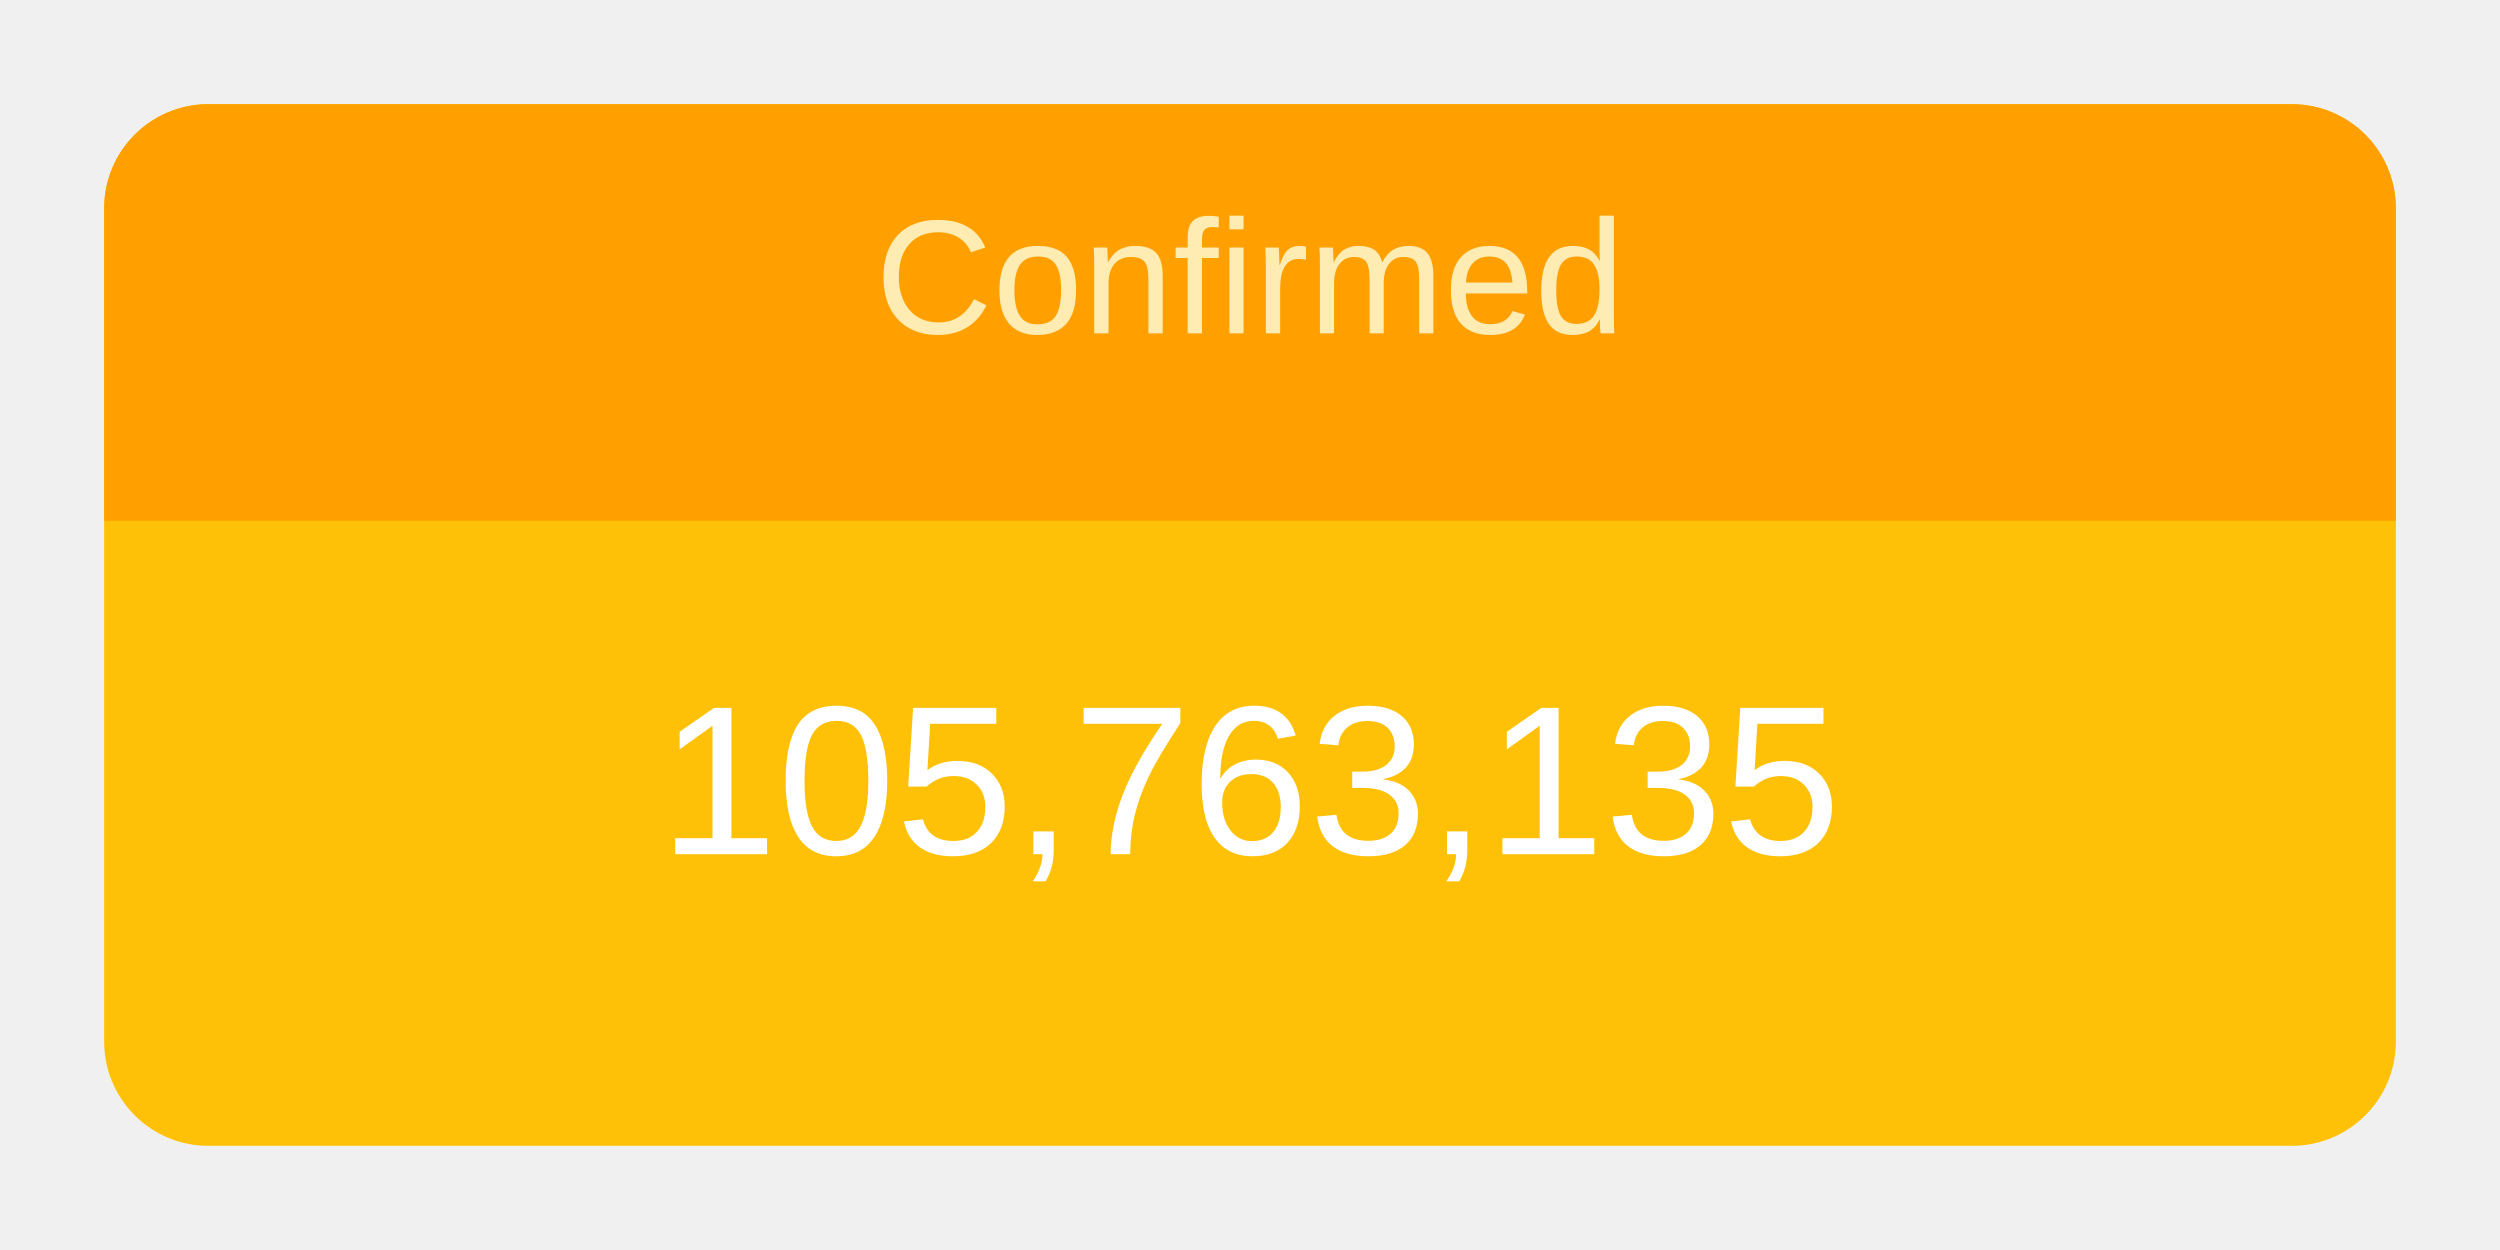
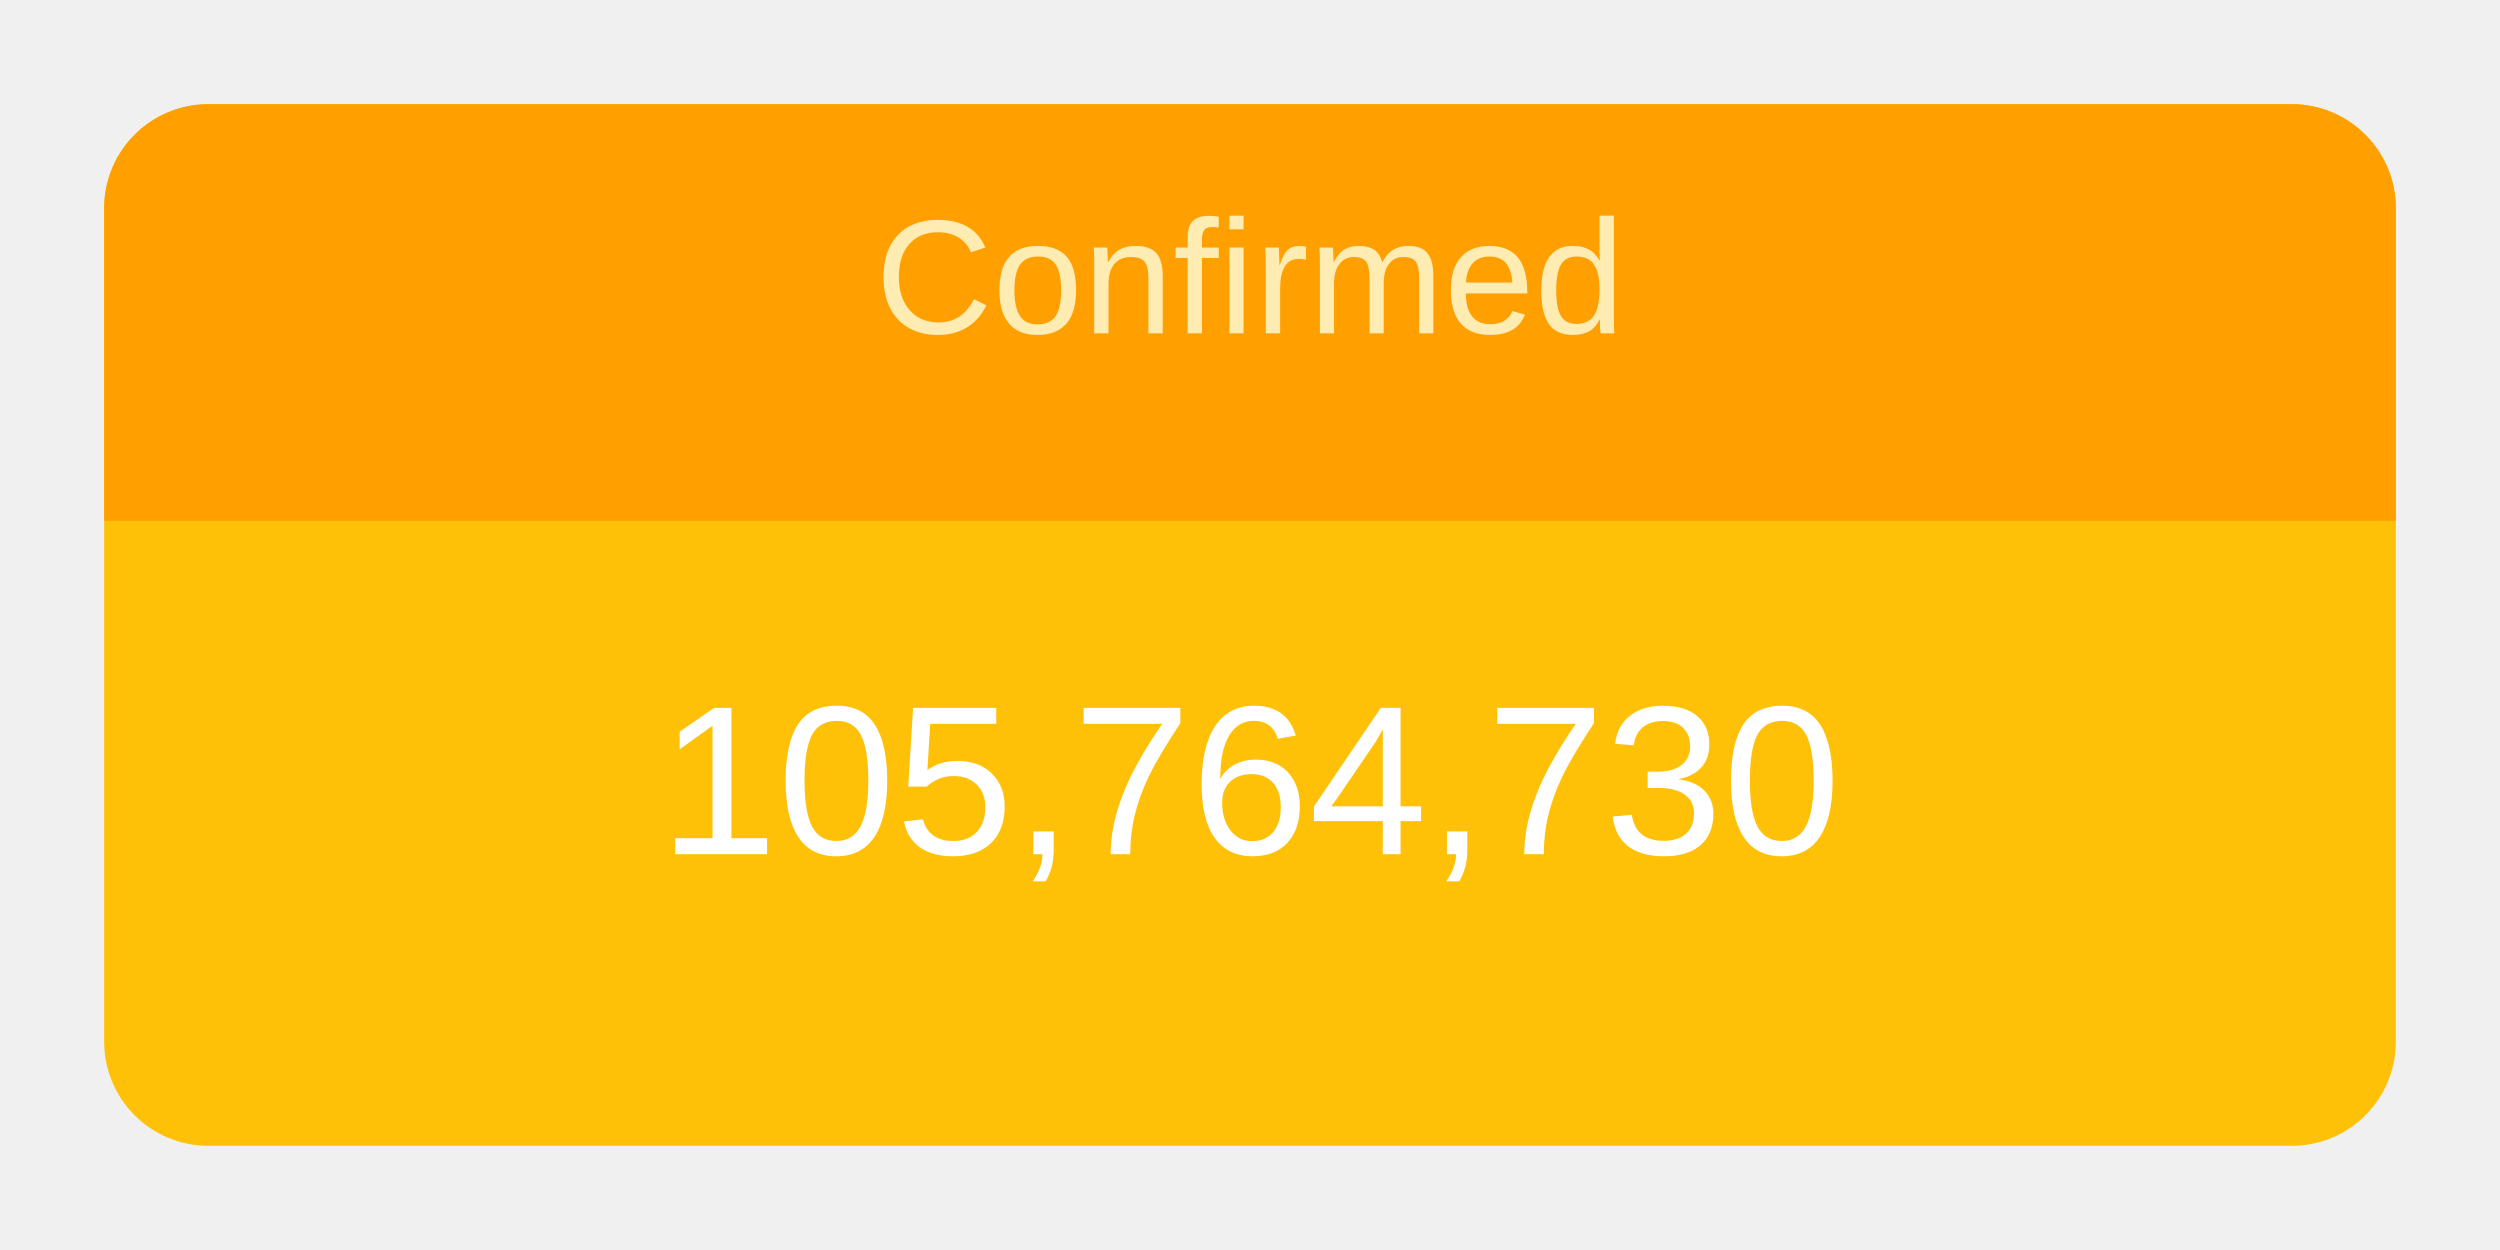
<svg xmlns="http://www.w3.org/2000/svg" height="120" viewBox="" width="240">
  <g transform="translate(10,10)">
    <rect rx="10" ry="10" width="220" height="100" style="fill: #ffc107; stroke-width: 5;" />
    <svg width="220" height="100">
      <text x="50%" y="72%" alignment-baseline="middle" text-anchor="middle" fill="white" font-size="1.7em" font-family="Arial, Helvetica, sans-serif">
-         105,763,135
+         105,764,730
      </text>
    </svg>
    <path fill="#FFA000" d=" M 210 0              a 10 10 0 0 1 10 10              v 30             h-220             v-30             a 10 10 0 0 1 10 -10" />
    <svg width="220" height="40">
      <text x="50%" y="55%" alignment-baseline="middle" text-anchor="middle" fill="#FFECB3" font-size="1.3em" font-family="Arial, Helvetica, sans-serif">
        Confirmed
      </text>
    </svg>
  </g>
</svg>
